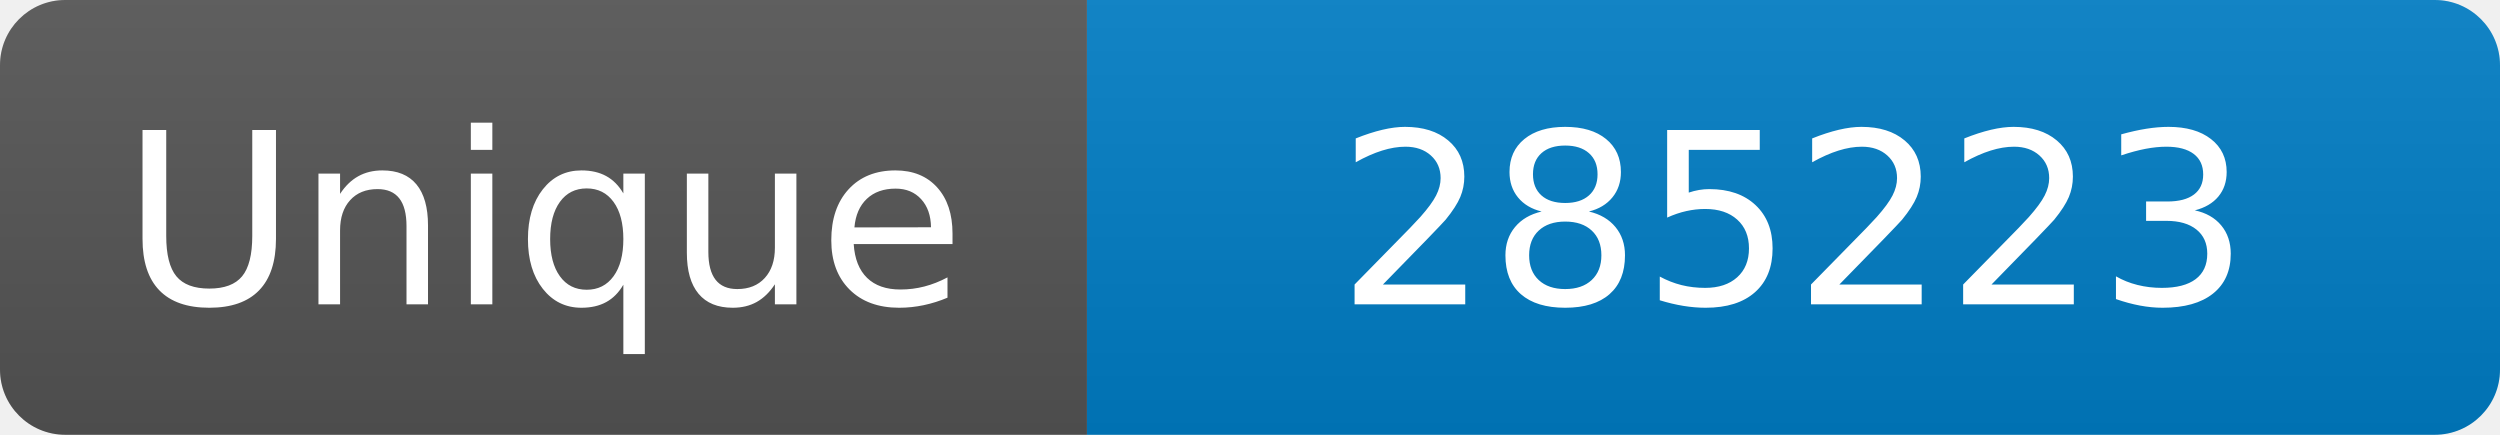
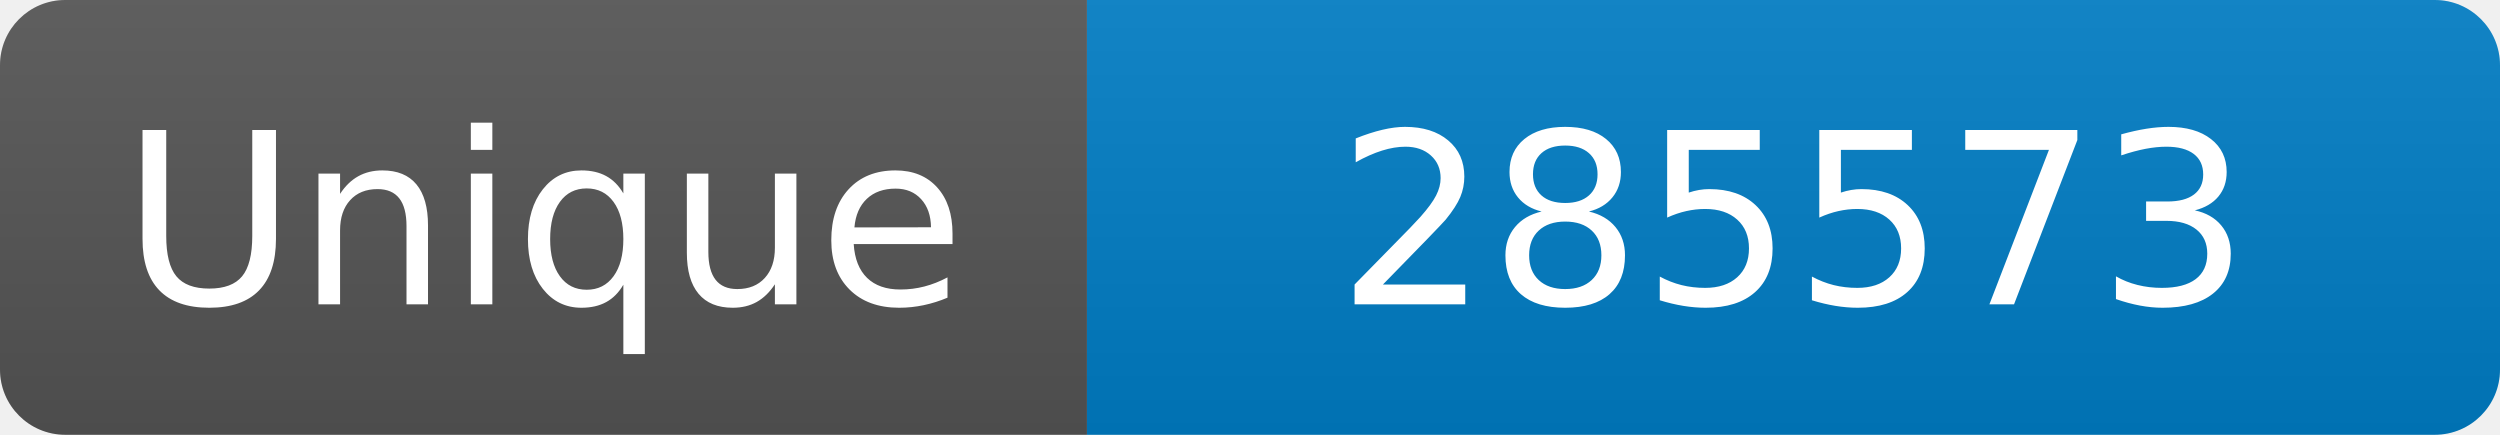
<svg xmlns="http://www.w3.org/2000/svg" width="115" height="20" role="img" aria-label="Maintained?: yes">
  <linearGradient id="s" x2="0" y2="100%">
    <stop offset="0" stop-color="#bbb" stop-opacity=".1" />
    <stop offset="1" stop-opacity=".1" />
  </linearGradient>
  <clipPath id="r">
    <rect width="115" height="20" rx="3" fill="#fff" />
  </clipPath>
  <g clip-path="url(#r)">
    <rect width="50" height="20" fill="#555" />
    <rect x="50" width="160" height="20" fill="#007ec6" />
    <rect width="115" height="20" fill="url(#s)" />
  </g>
  <g fill="#fff" text-anchor="middle" font-family="Verdana,Geneva,DejaVu Sans,sans-serif" font-size="110">
    <text x="250" y="140" transform="scale(.1)" fill="#fff">Unique</text>
-     <text x="825" y="140" transform="scale(.1)" fill="#fff">285223</text>
+     <text x="825" y="140" transform="scale(.1)" fill="#fff">285573</text>
  </g>
</svg>
